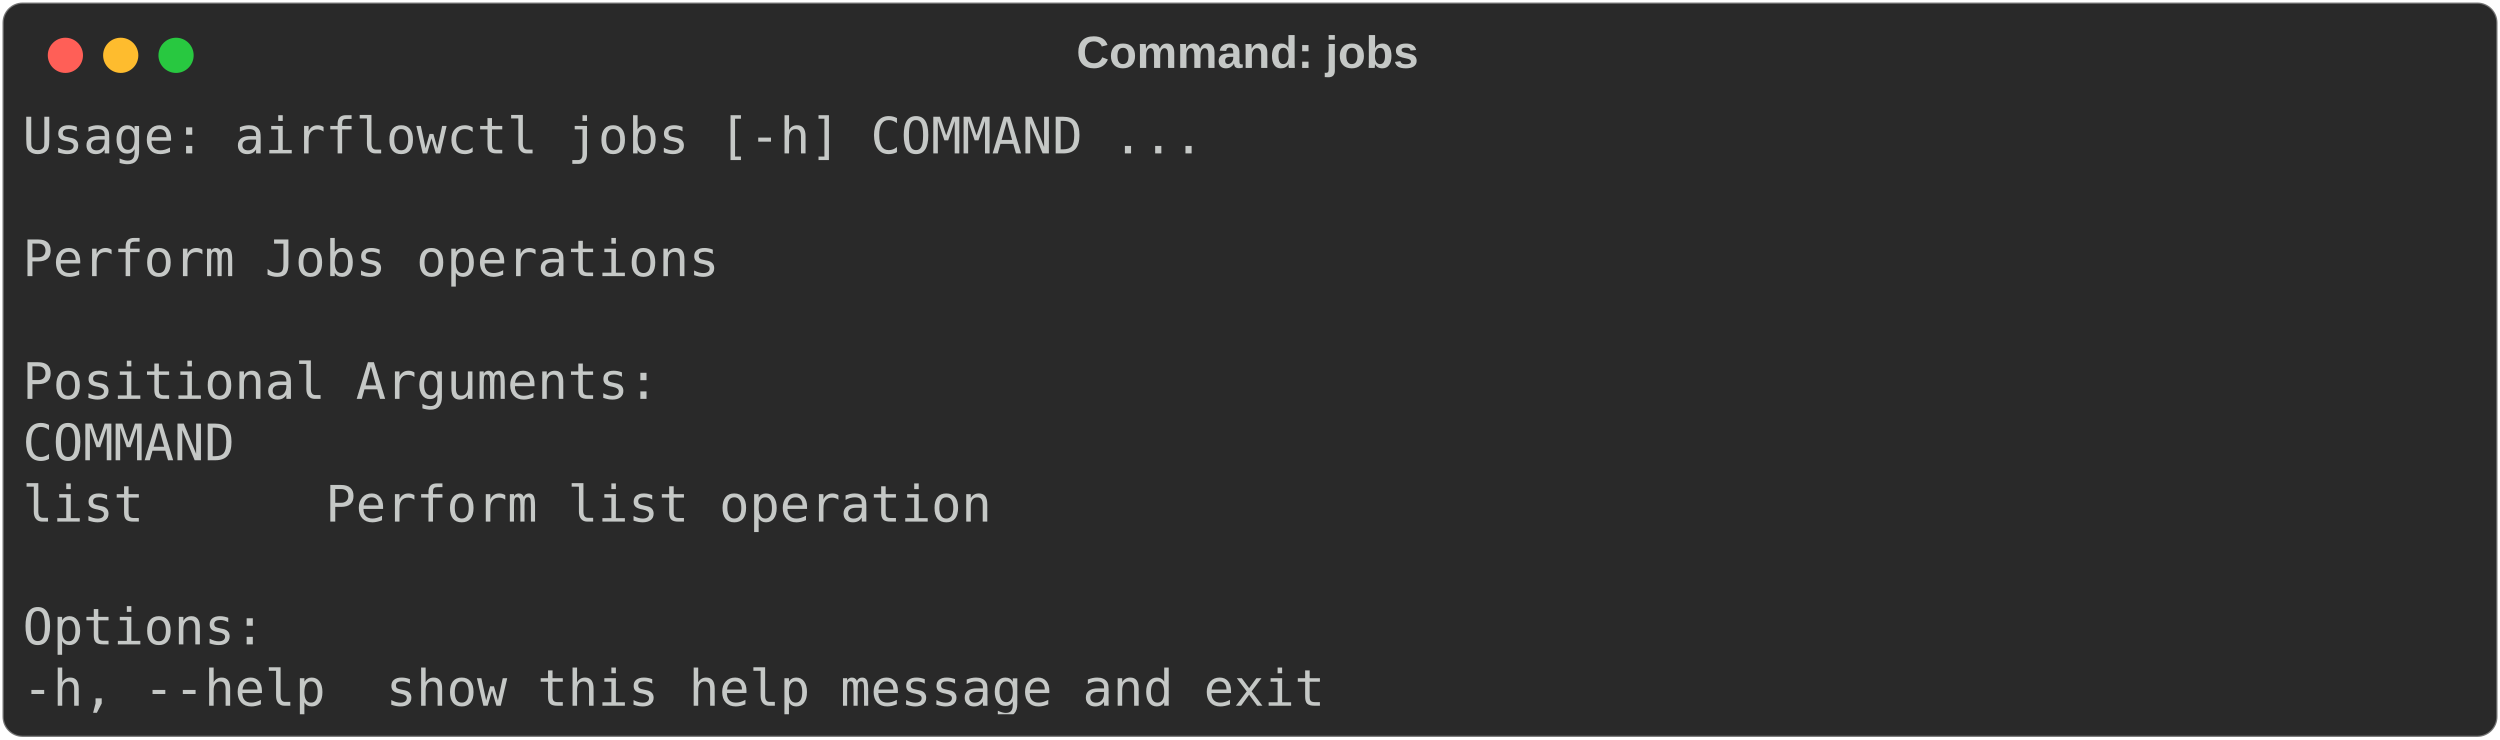
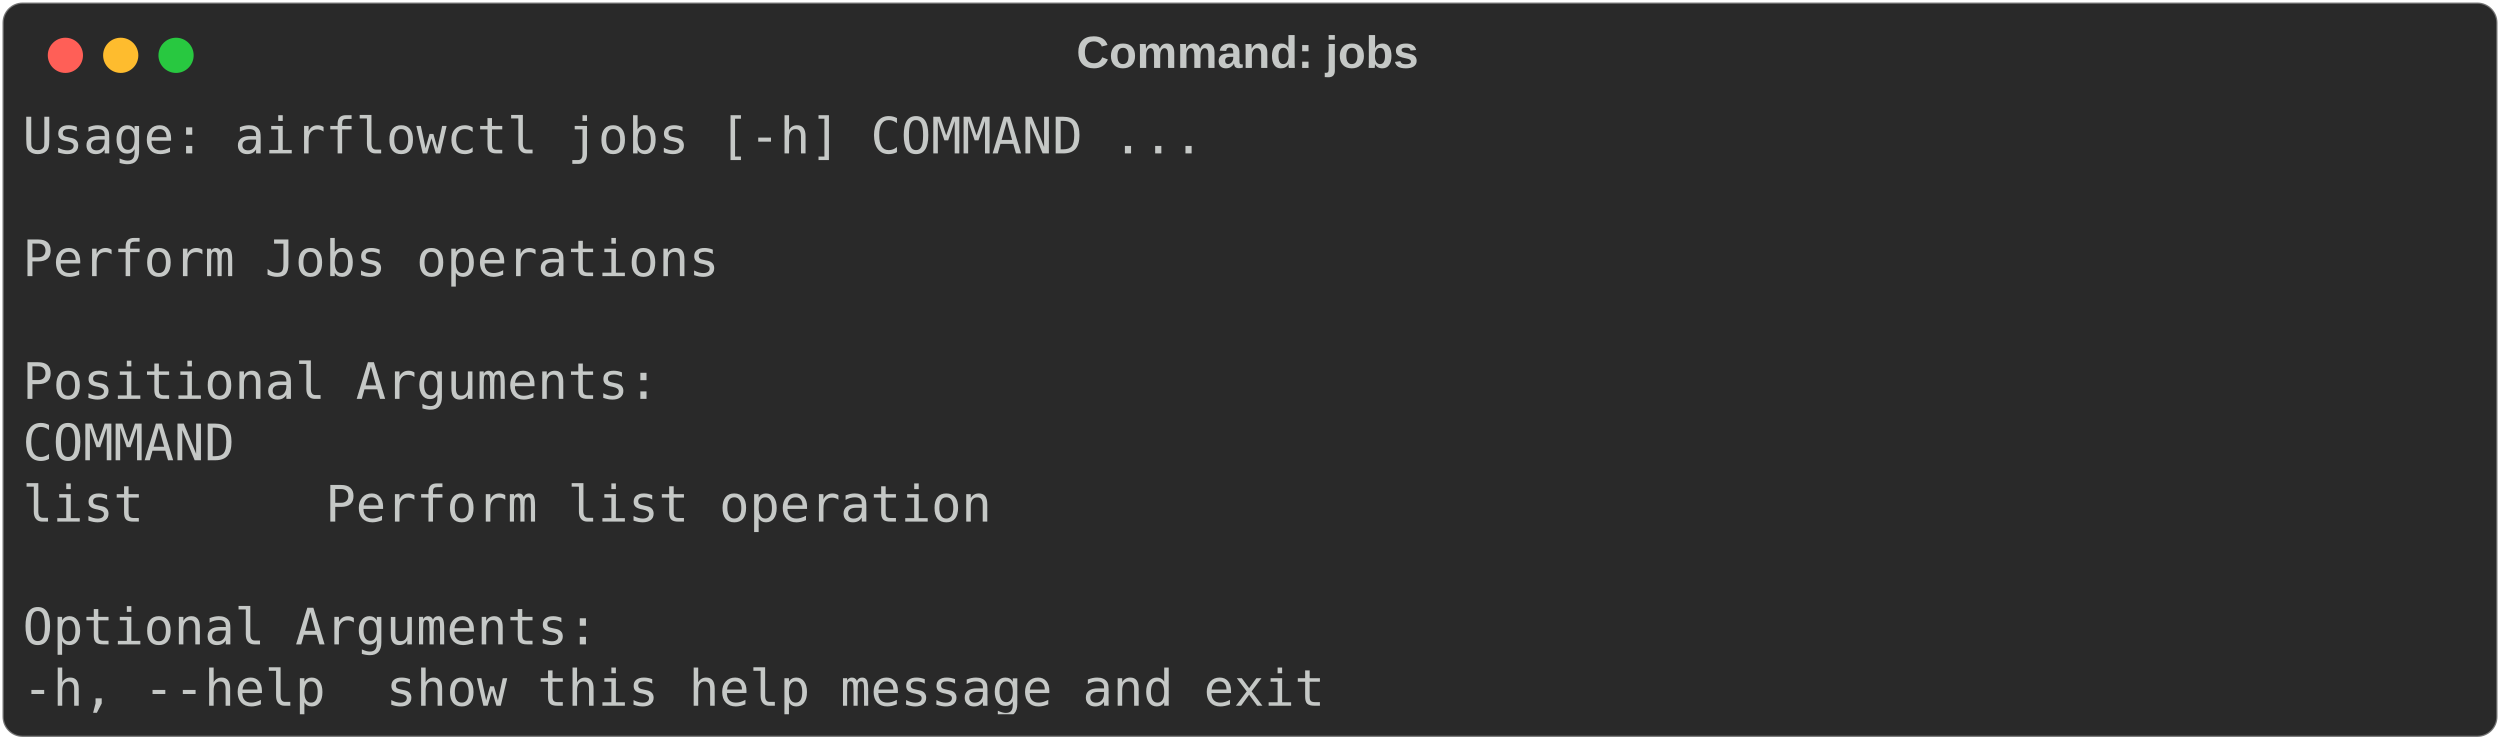
<svg xmlns="http://www.w3.org/2000/svg" class="rich-terminal" viewBox="0 0 994 294.0">
  <style>

    @font-face {
        font-family: "Fira Code";
        src: local("FiraCode-Regular"),
                url("https://cdnjs.cloudflare.com/ajax/libs/firacode/6.2.0/woff2/FiraCode-Regular.woff2") format("woff2"),
                url("https://cdnjs.cloudflare.com/ajax/libs/firacode/6.2.0/woff/FiraCode-Regular.woff") format("woff");
        font-style: normal;
        font-weight: 400;
    }
    @font-face {
        font-family: "Fira Code";
        src: local("FiraCode-Bold"),
                url("https://cdnjs.cloudflare.com/ajax/libs/firacode/6.2.0/woff2/FiraCode-Bold.woff2") format("woff2"),
                url("https://cdnjs.cloudflare.com/ajax/libs/firacode/6.2.0/woff/FiraCode-Bold.woff") format("woff");
        font-style: bold;
        font-weight: 700;
    }

-     .terminal-2142602472-matrix {
+     .terminal-2231666968-matrix {
        font-family: Fira Code, monospace;
        font-size: 20px;
        line-height: 24.4px;
        font-variant-east-asian: full-width;
    }

-     .terminal-2142602472-title {
+     .terminal-2231666968-title {
        font-size: 18px;
        font-weight: bold;
        font-family: arial;
    }

-     .terminal-2142602472-r1 { fill: #c5c8c6 }
+     .terminal-2231666968-r1 { fill: #c5c8c6 }
    </style>
  <defs>
-     <clipPath id="terminal-2142602472-clip-terminal">
+     <clipPath id="terminal-2231666968-clip-terminal">
      <rect x="0" y="0" width="975.0" height="243.0" />
    </clipPath>
-     <clipPath id="terminal-2142602472-line-0">
+     <clipPath id="terminal-2231666968-line-0">
      <rect x="0" y="1.5" width="976" height="24.65" />
    </clipPath>
-     <clipPath id="terminal-2142602472-line-1">
+     <clipPath id="terminal-2231666968-line-1">
      <rect x="0" y="25.9" width="976" height="24.65" />
    </clipPath>
-     <clipPath id="terminal-2142602472-line-2">
+     <clipPath id="terminal-2231666968-line-2">
      <rect x="0" y="50.3" width="976" height="24.65" />
    </clipPath>
-     <clipPath id="terminal-2142602472-line-3">
+     <clipPath id="terminal-2231666968-line-3">
      <rect x="0" y="74.7" width="976" height="24.65" />
    </clipPath>
-     <clipPath id="terminal-2142602472-line-4">
+     <clipPath id="terminal-2231666968-line-4">
      <rect x="0" y="99.1" width="976" height="24.65" />
    </clipPath>
-     <clipPath id="terminal-2142602472-line-5">
+     <clipPath id="terminal-2231666968-line-5">
      <rect x="0" y="123.5" width="976" height="24.65" />
    </clipPath>
-     <clipPath id="terminal-2142602472-line-6">
+     <clipPath id="terminal-2231666968-line-6">
      <rect x="0" y="147.9" width="976" height="24.65" />
    </clipPath>
-     <clipPath id="terminal-2142602472-line-7">
+     <clipPath id="terminal-2231666968-line-7">
      <rect x="0" y="172.3" width="976" height="24.65" />
    </clipPath>
-     <clipPath id="terminal-2142602472-line-8">
+     <clipPath id="terminal-2231666968-line-8">
      <rect x="0" y="196.7" width="976" height="24.65" />
    </clipPath>
  </defs>
  <rect fill="#292929" stroke="rgba(255,255,255,0.35)" stroke-width="1" x="1" y="1" width="992" height="292" rx="8" />
-   <text class="terminal-2142602472-title" fill="#c5c8c6" text-anchor="middle" x="496" y="27">Command: jobs</text>
+   <text class="terminal-2231666968-title" fill="#c5c8c6" text-anchor="middle" x="496" y="27">Command: jobs</text>
  <g transform="translate(26,22)">
    <circle cx="0" cy="0" r="7" fill="#ff5f57" />
    <circle cx="22" cy="0" r="7" fill="#febc2e" />
    <circle cx="44" cy="0" r="7" fill="#28c840" />
  </g>
-   <g transform="translate(9, 41)" clip-path="url(#terminal-2142602472-clip-terminal)">
-     <g class="terminal-2142602472-matrix">
-       <text class="terminal-2142602472-r1" x="0" y="20" textLength="475.8" clip-path="url(#terminal-2142602472-line-0)">Usage: airflowctl jobs [-h] COMMAND ...</text>
-       <text class="terminal-2142602472-r1" x="976" y="20" textLength="12.2" clip-path="url(#terminal-2142602472-line-0)">
+   <g transform="translate(9, 41)" clip-path="url(#terminal-2231666968-clip-terminal)">
+     <g class="terminal-2231666968-matrix">
+       <text class="terminal-2231666968-r1" x="0" y="20" textLength="475.8" clip-path="url(#terminal-2231666968-line-0)">Usage: airflowctl jobs [-h] COMMAND ...</text>
+       <text class="terminal-2231666968-r1" x="976" y="20" textLength="12.2" clip-path="url(#terminal-2231666968-line-0)">
</text>
-       <text class="terminal-2142602472-r1" x="976" y="44.4" textLength="12.2" clip-path="url(#terminal-2142602472-line-1)">
+       <text class="terminal-2231666968-r1" x="976" y="44.4" textLength="12.2" clip-path="url(#terminal-2231666968-line-1)">
</text>
-       <text class="terminal-2142602472-r1" x="0" y="68.8" textLength="280.6" clip-path="url(#terminal-2142602472-line-2)">Perform Jobs operations</text>
-       <text class="terminal-2142602472-r1" x="976" y="68.8" textLength="12.2" clip-path="url(#terminal-2142602472-line-2)">
+       <text class="terminal-2231666968-r1" x="0" y="68.8" textLength="280.6" clip-path="url(#terminal-2231666968-line-2)">Perform Jobs operations</text>
+       <text class="terminal-2231666968-r1" x="976" y="68.8" textLength="12.2" clip-path="url(#terminal-2231666968-line-2)">
</text>
-       <text class="terminal-2142602472-r1" x="976" y="93.2" textLength="12.2" clip-path="url(#terminal-2142602472-line-3)">
+       <text class="terminal-2231666968-r1" x="976" y="93.2" textLength="12.2" clip-path="url(#terminal-2231666968-line-3)">
</text>
-       <text class="terminal-2142602472-r1" x="0" y="117.6" textLength="256.2" clip-path="url(#terminal-2142602472-line-4)">Positional Arguments:</text>
-       <text class="terminal-2142602472-r1" x="976" y="117.6" textLength="12.2" clip-path="url(#terminal-2142602472-line-4)">
+       <text class="terminal-2231666968-r1" x="0" y="117.6" textLength="256.2" clip-path="url(#terminal-2231666968-line-4)">Positional Arguments:</text>
+       <text class="terminal-2231666968-r1" x="976" y="117.6" textLength="12.2" clip-path="url(#terminal-2231666968-line-4)">
</text>
-       <text class="terminal-2142602472-r1" x="0" y="142" textLength="109.8" clip-path="url(#terminal-2142602472-line-5)">  COMMAND</text>
-       <text class="terminal-2142602472-r1" x="976" y="142" textLength="12.2" clip-path="url(#terminal-2142602472-line-5)">
+       <text class="terminal-2231666968-r1" x="0" y="142" textLength="109.8" clip-path="url(#terminal-2231666968-line-5)">  COMMAND</text>
+       <text class="terminal-2231666968-r1" x="976" y="142" textLength="12.2" clip-path="url(#terminal-2231666968-line-5)">
</text>
-       <text class="terminal-2142602472-r1" x="0" y="166.4" textLength="439.2" clip-path="url(#terminal-2142602472-line-6)">    list      Perform list operation</text>
-       <text class="terminal-2142602472-r1" x="976" y="166.4" textLength="12.2" clip-path="url(#terminal-2142602472-line-6)">
+       <text class="terminal-2231666968-r1" x="0" y="166.4" textLength="439.2" clip-path="url(#terminal-2231666968-line-6)">    list      Perform list operation</text>
+       <text class="terminal-2231666968-r1" x="976" y="166.4" textLength="12.2" clip-path="url(#terminal-2231666968-line-6)">
</text>
-       <text class="terminal-2142602472-r1" x="976" y="190.8" textLength="12.2" clip-path="url(#terminal-2142602472-line-7)">
+       <text class="terminal-2231666968-r1" x="976" y="190.8" textLength="12.2" clip-path="url(#terminal-2231666968-line-7)">
</text>
-       <text class="terminal-2142602472-r1" x="0" y="215.2" textLength="97.6" clip-path="url(#terminal-2142602472-line-8)">Options:</text>
-       <text class="terminal-2142602472-r1" x="976" y="215.2" textLength="12.2" clip-path="url(#terminal-2142602472-line-8)">
+       <text class="terminal-2231666968-r1" x="0" y="215.2" textLength="231.8" clip-path="url(#terminal-2231666968-line-8)">Optional Arguments:</text>
+       <text class="terminal-2231666968-r1" x="976" y="215.2" textLength="12.2" clip-path="url(#terminal-2231666968-line-8)">
</text>
-       <text class="terminal-2142602472-r1" x="0" y="239.6" textLength="549" clip-path="url(#terminal-2142602472-line-9)">  -h, --help  show this help message and exit</text>
-       <text class="terminal-2142602472-r1" x="976" y="239.6" textLength="12.2" clip-path="url(#terminal-2142602472-line-9)">
+       <text class="terminal-2231666968-r1" x="0" y="239.6" textLength="549" clip-path="url(#terminal-2231666968-line-9)">  -h, --help  show this help message and exit</text>
+       <text class="terminal-2231666968-r1" x="976" y="239.6" textLength="12.2" clip-path="url(#terminal-2231666968-line-9)">
</text>
    </g>
  </g>
</svg>
